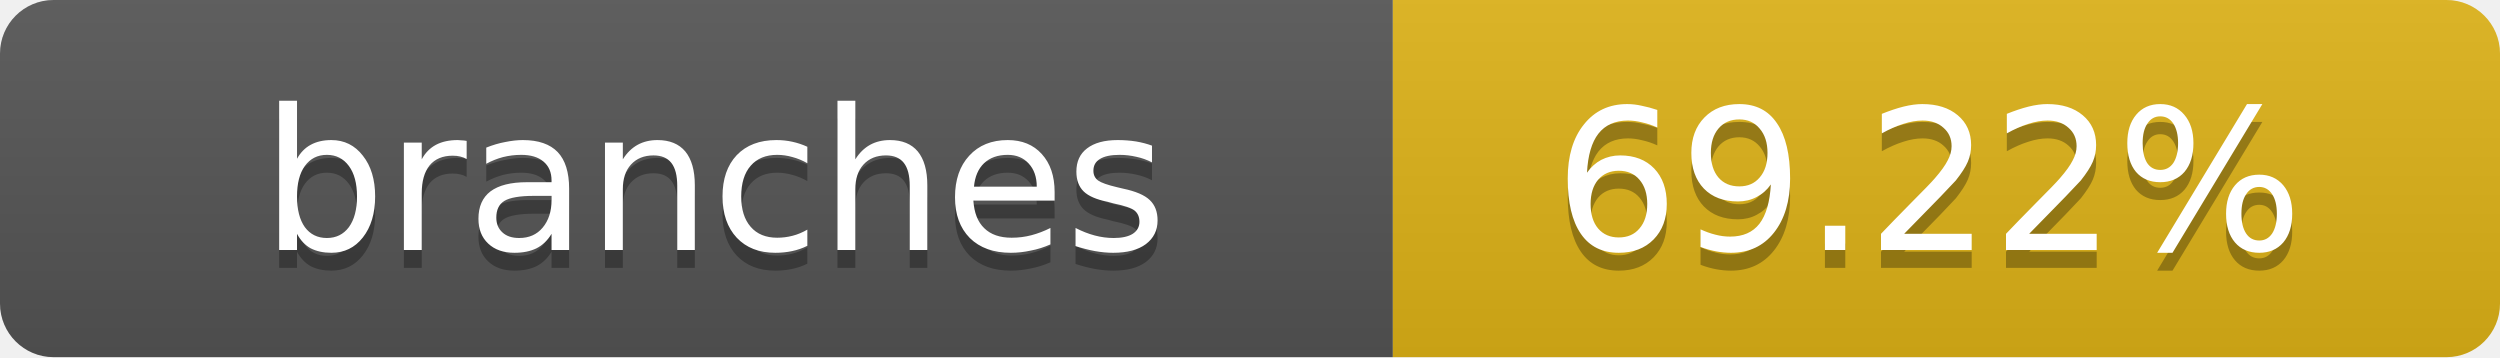
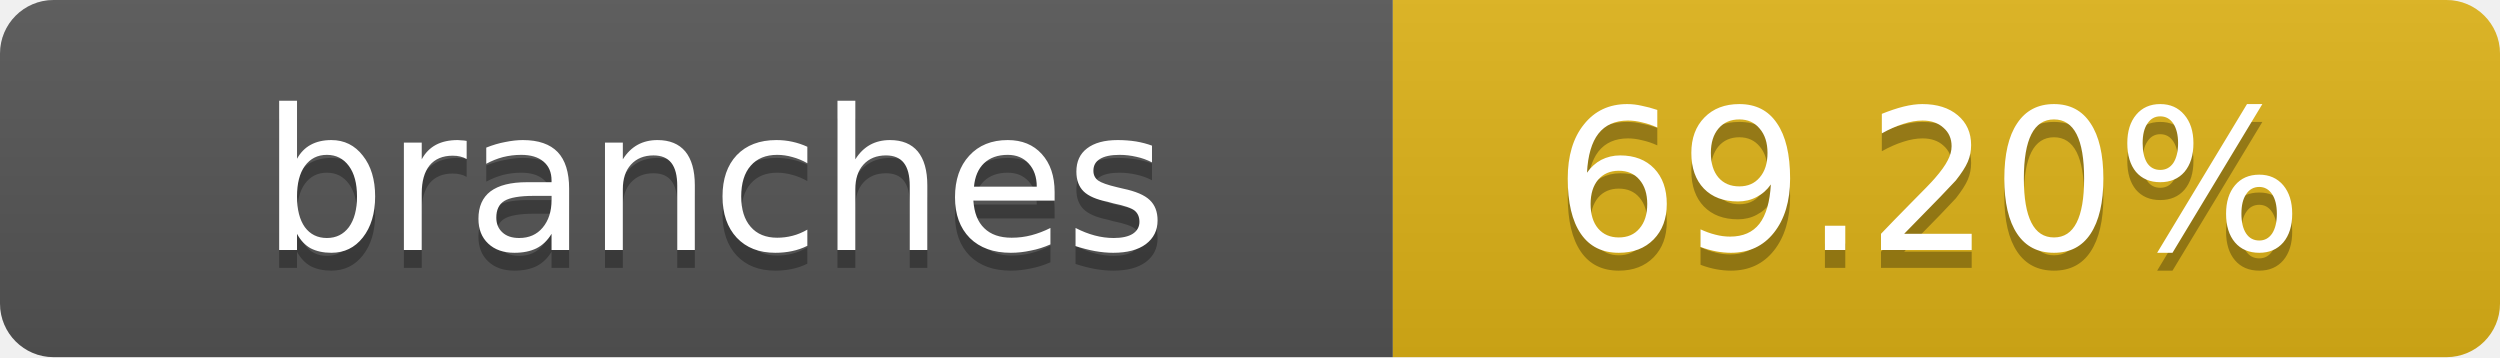
- <svg xmlns="http://www.w3.org/2000/svg" width="140" height="20" role="img" aria-label="branches: 69.22%">
+ <svg xmlns="http://www.w3.org/2000/svg" width="140" height="20" role="img" aria-label="branches: 69.20%">
  <linearGradient id="s" x2="0" y2="100%">
    <stop offset="0" stop-color="#bbb" stop-opacity=".1" />
    <stop offset="1" stop-opacity=".1" />
  </linearGradient>
  <clipPath id="r">
    <rect width="140" height="20" rx="3" fill="#fff" />
  </clipPath>
  <g clip-path="url(#r)">
    <rect width="78" height="20" fill="#555" />
    <rect x="78" width="62" height="20" fill="#dfb317" />
    <rect width="140" height="20" fill="url(#s)" />
  </g>
  <g fill="#fff" text-anchor="middle" font-family="Verdana,Geneva,DejaVu Sans,sans-serif" text-rendering="geometricPrecision" font-size="11">
    <text x="40" y="15" fill="#010101" fill-opacity=".3">branches</text>
    <text x="40" y="14">branches</text>
-     <text x="108" y="15" fill="#010101" fill-opacity=".3">69.22%</text>
-     <text x="108" y="14">69.22%</text>
+     <text x="108" y="15" fill="#010101" fill-opacity=".3">69.20%</text>
+     <text x="108" y="14">69.20%</text>
  </g>
</svg>
